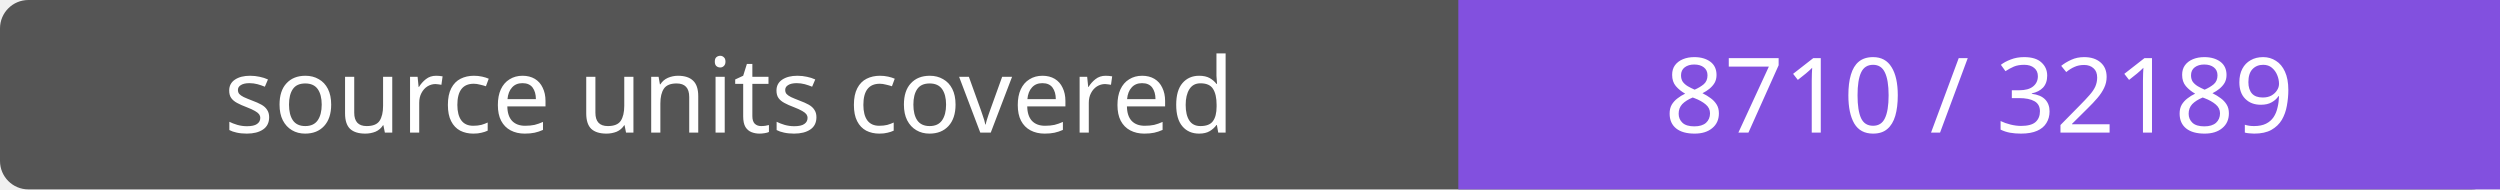
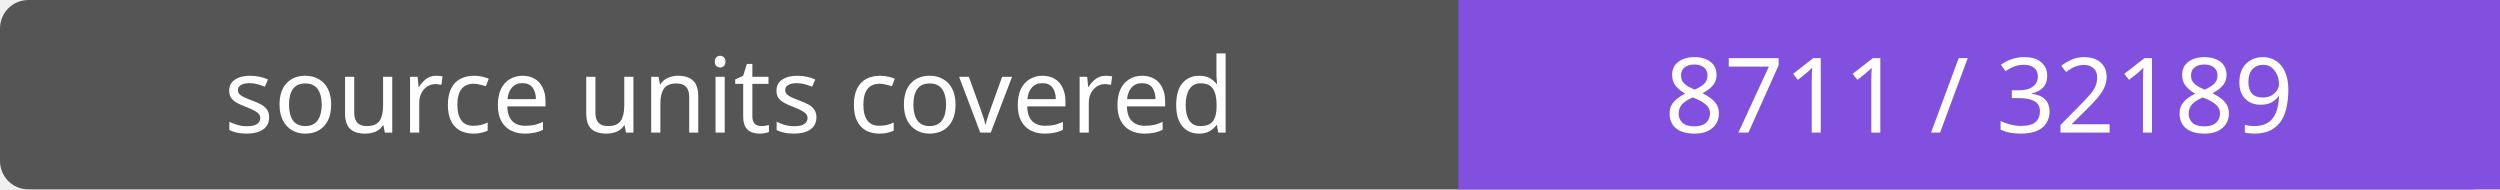
- <svg xmlns="http://www.w3.org/2000/svg" width="264" height="20" role="img" aria-label="source units covered: 8710 / 32189">
+ <svg xmlns="http://www.w3.org/2000/svg" width="264" height="20" role="img" aria-label="source units covered: 8711 / 32189">
  <rect width="264" height="20" rx="3" fill="#555" />
  <path fill="#8250df" d="M154 0h110v20H154z" />
  <g fill="#fff" text-anchor="middle" font-family="Verdana,sans-serif" font-size="11">
    <text x="77.0" y="14">source units covered</text>
-     <text x="209.0" y="14">8710 / 32189</text>
+     <text x="209.0" y="14">8711 / 32189</text>
  </g>
</svg>
